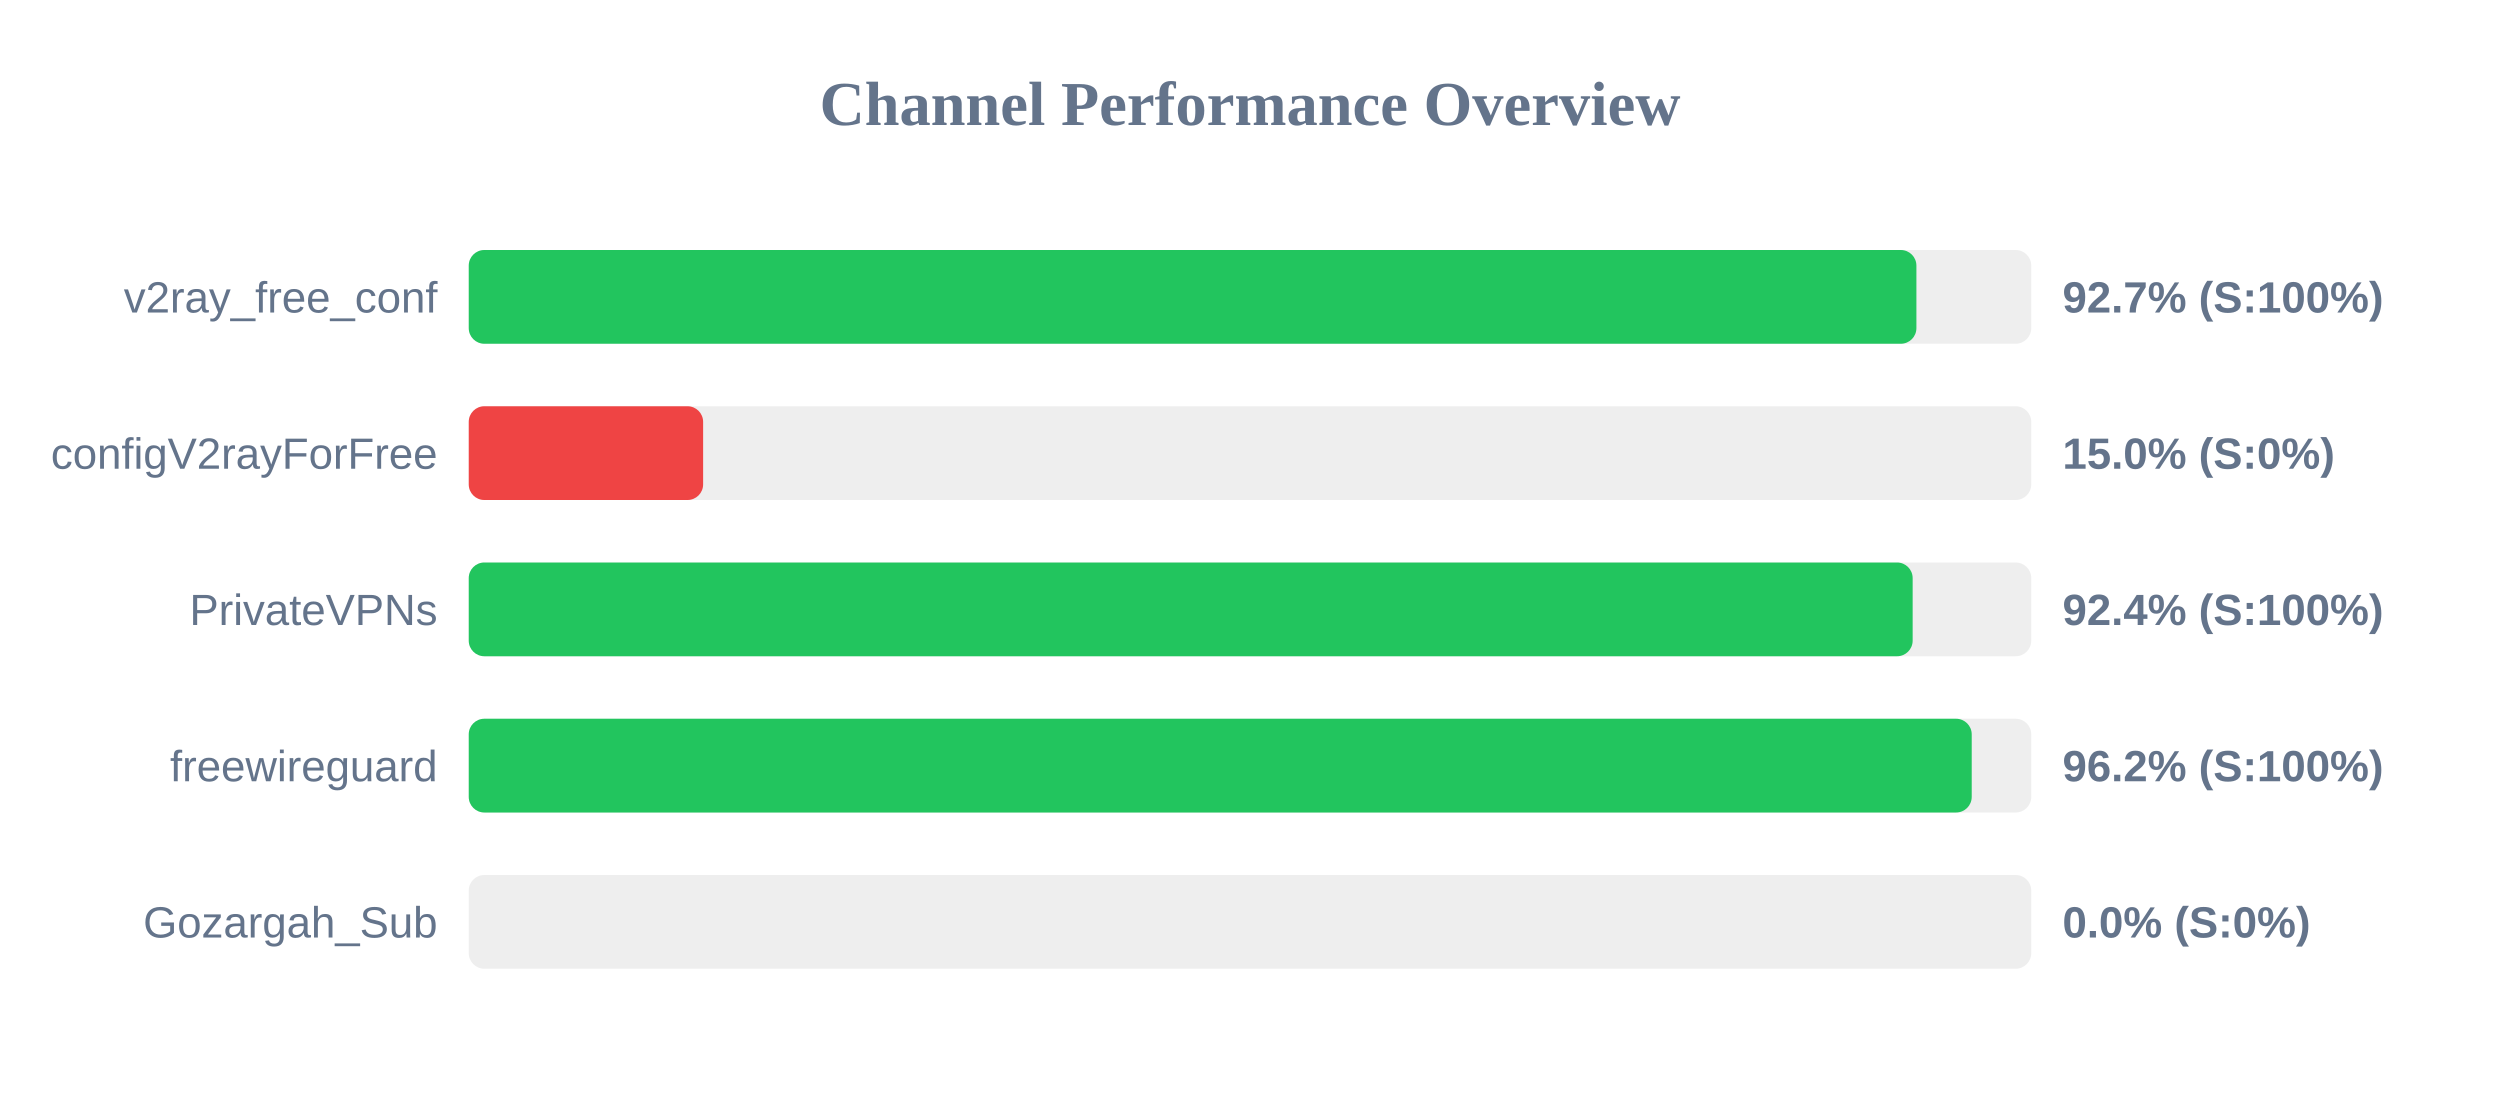
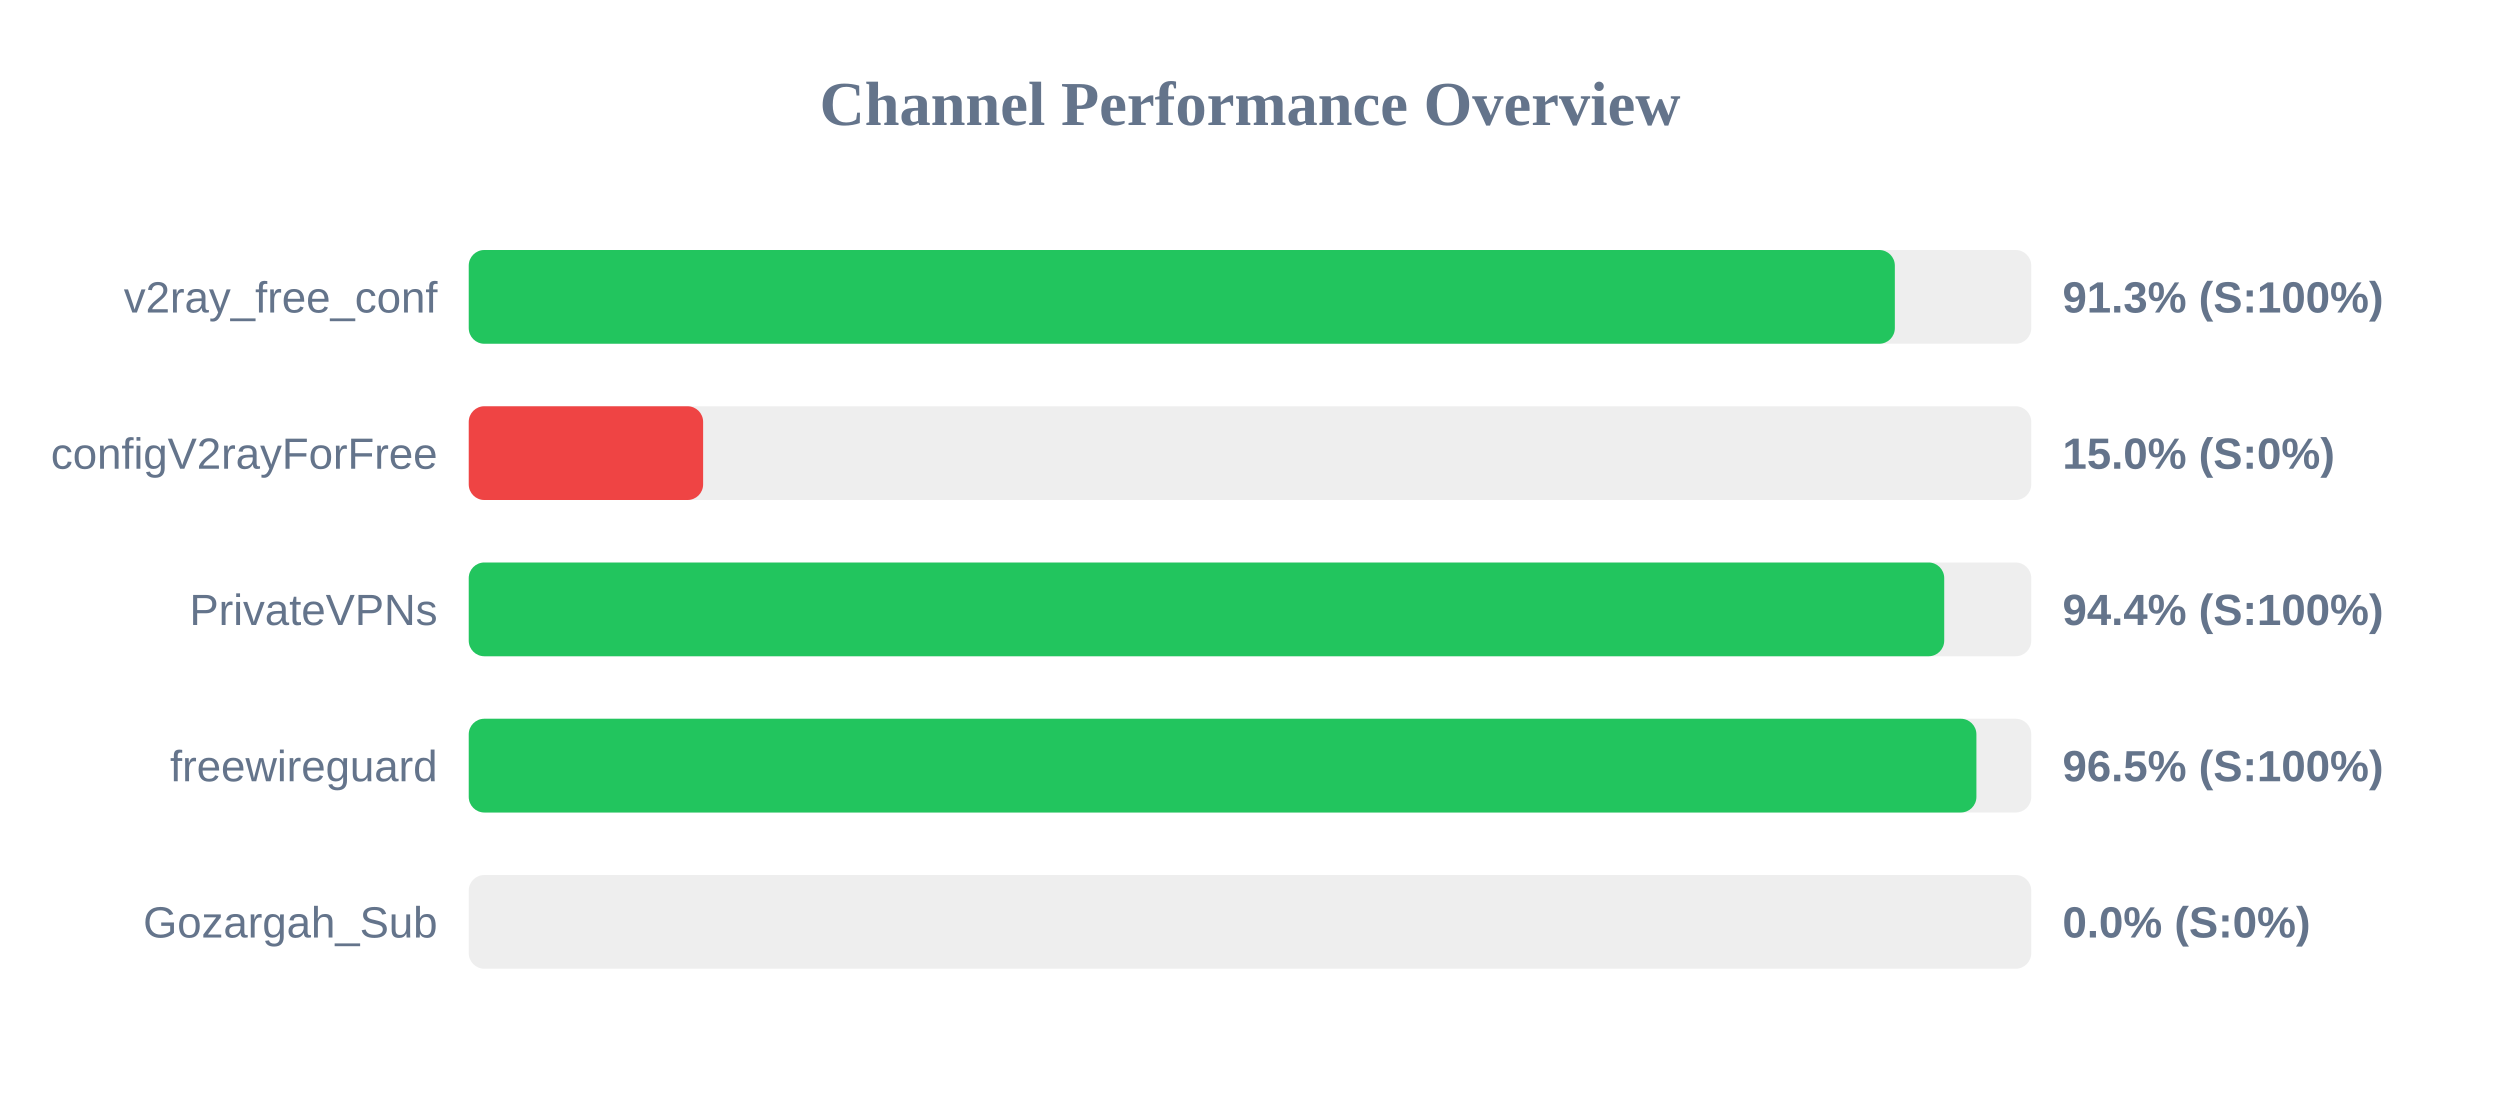
<svg xmlns="http://www.w3.org/2000/svg" width="800" height="350" version="1.1">
  <style>
        .row { font: 14px Arial; fill: #64748b; }
        .score { font: bold 14px Arial; fill: #64748b; }
    </style>
  <text x="400" y="40" text-anchor="middle" font-size="20px" font-weight="bold" fill="#64748b">Channel Performance Overview</text>
  <rect x="150" y="80" width="500" height="30" fill="#eee" rx="5" />
-   <rect x="150" y="80" width="463.25" height="30" fill="#22c55e" rx="5" />
+   <rect x="150" y="80" width="456.35" height="30" fill="#22c55e" rx="5" />
  <text x="140" y="100" text-anchor="end" class="row">v2ray_free_conf</text>
-   <text x="660" y="100" text-anchor="start" class="score">92.7% (S:100%)</text>
+   <text x="660" y="100" text-anchor="start" class="score">91.3% (S:100%)</text>
  <rect x="150" y="130" width="500" height="30" fill="#eee" rx="5" />
  <rect x="150" y="130" width="75.0" height="30" fill="#ef4444" rx="5" />
  <text x="140" y="150" text-anchor="end" class="row">configV2rayForFree</text>
  <text x="660" y="150" text-anchor="start" class="score">15.0% (S:0%)</text>
  <rect x="150" y="180" width="500" height="30" fill="#eee" rx="5" />
-   <rect x="150" y="180" width="462.05" height="30" fill="#22c55e" rx="5" />
+   <rect x="150" y="180" width="472.15" height="30" fill="#22c55e" rx="5" />
  <text x="140" y="200" text-anchor="end" class="row">PrivateVPNs</text>
-   <text x="660" y="200" text-anchor="start" class="score">92.4% (S:100%)</text>
+   <text x="660" y="200" text-anchor="start" class="score">94.4% (S:100%)</text>
  <rect x="150" y="230" width="500" height="30" fill="#eee" rx="5" />
-   <rect x="150" y="230" width="480.95" height="30" fill="#22c55e" rx="5" />
+   <rect x="150" y="230" width="482.45" height="30" fill="#22c55e" rx="5" />
  <text x="140" y="250" text-anchor="end" class="row">freewireguard</text>
-   <text x="660" y="250" text-anchor="start" class="score">96.2% (S:100%)</text>
+   <text x="660" y="250" text-anchor="start" class="score">96.5% (S:100%)</text>
  <rect x="150" y="280" width="500" height="30" fill="#eee" rx="5" />
  <rect x="150" y="280" width="0.0" height="30" fill="#ef4444" rx="5" />
  <text x="140" y="300" text-anchor="end" class="row">Gozargah_Sub</text>
  <text x="660" y="300" text-anchor="start" class="score">0.0% (S:0%)</text>
</svg>
